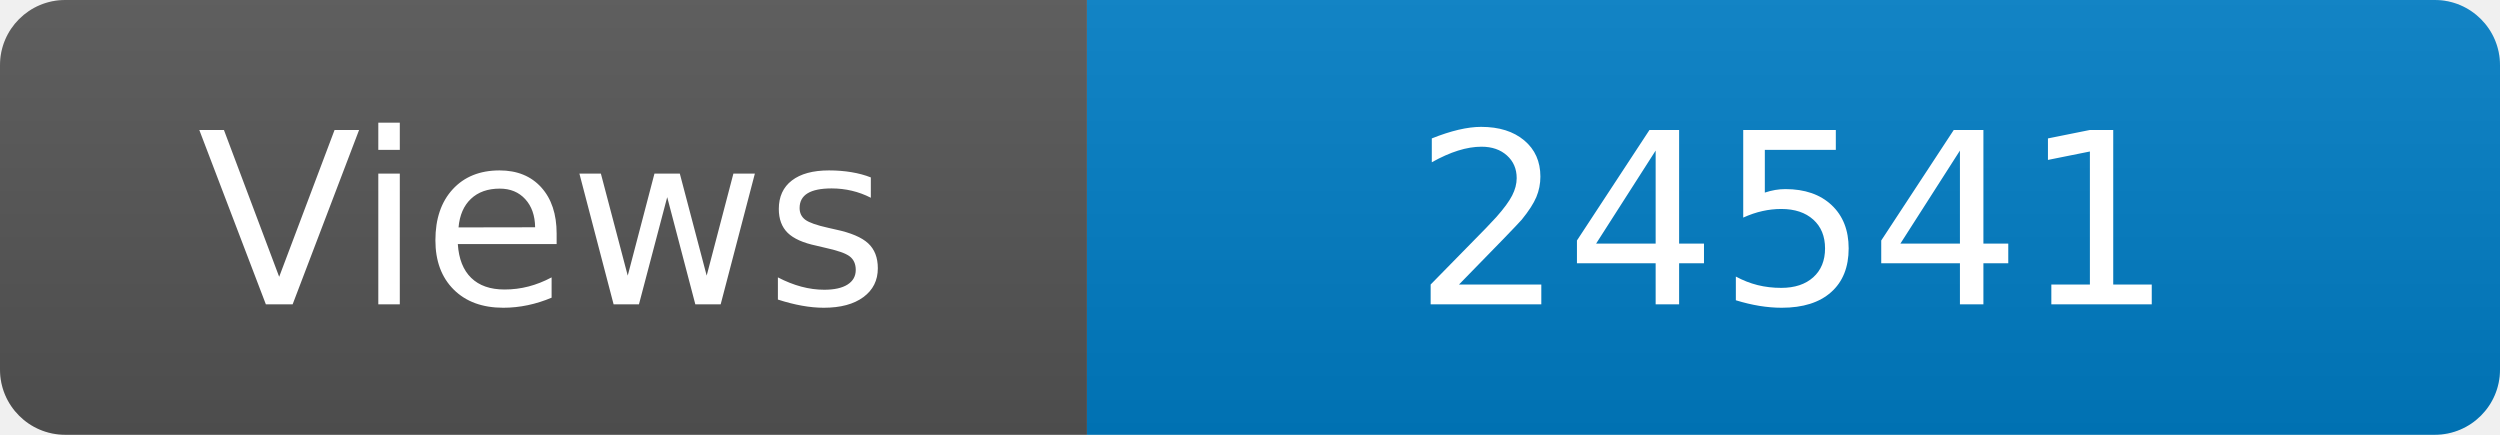
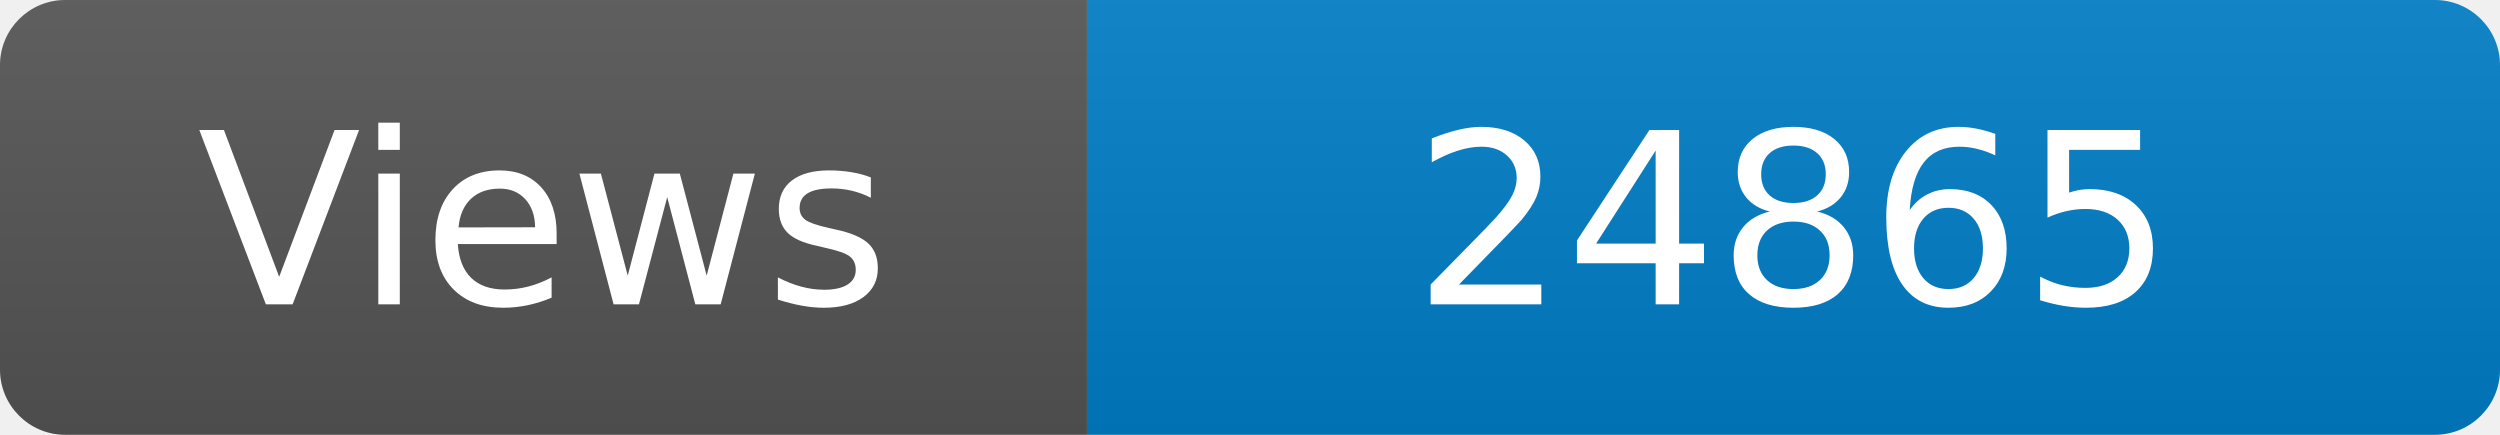
<svg xmlns="http://www.w3.org/2000/svg" width="115" height="20" role="img" aria-label="Maintained?: yes">
  <linearGradient id="s" x2="0" y2="100%">
    <stop offset="0" stop-color="#bbb" stop-opacity=".1" />
    <stop offset="1" stop-opacity=".1" />
  </linearGradient>
  <clipPath id="r">
    <rect width="115" height="20" rx="3" fill="#fff" />
  </clipPath>
  <g clip-path="url(#r)">
    <rect width="50" height="20" fill="#555" />
    <rect x="50" width="160" height="20" fill="#007ec6" />
    <rect width="115" height="20" fill="url(#s)" />
  </g>
  <g fill="#fff" text-anchor="middle" font-family="Verdana,Geneva,DejaVu Sans,sans-serif" font-size="110">
    <text x="250" y="140" transform="scale(.1)" fill="#fff">Views</text>
-     <text x="825" y="140" transform="scale(.1)" fill="#fff">24541</text>
+     <text x="825" y="140" transform="scale(.1)" fill="#fff">24865</text>
  </g>
</svg>
